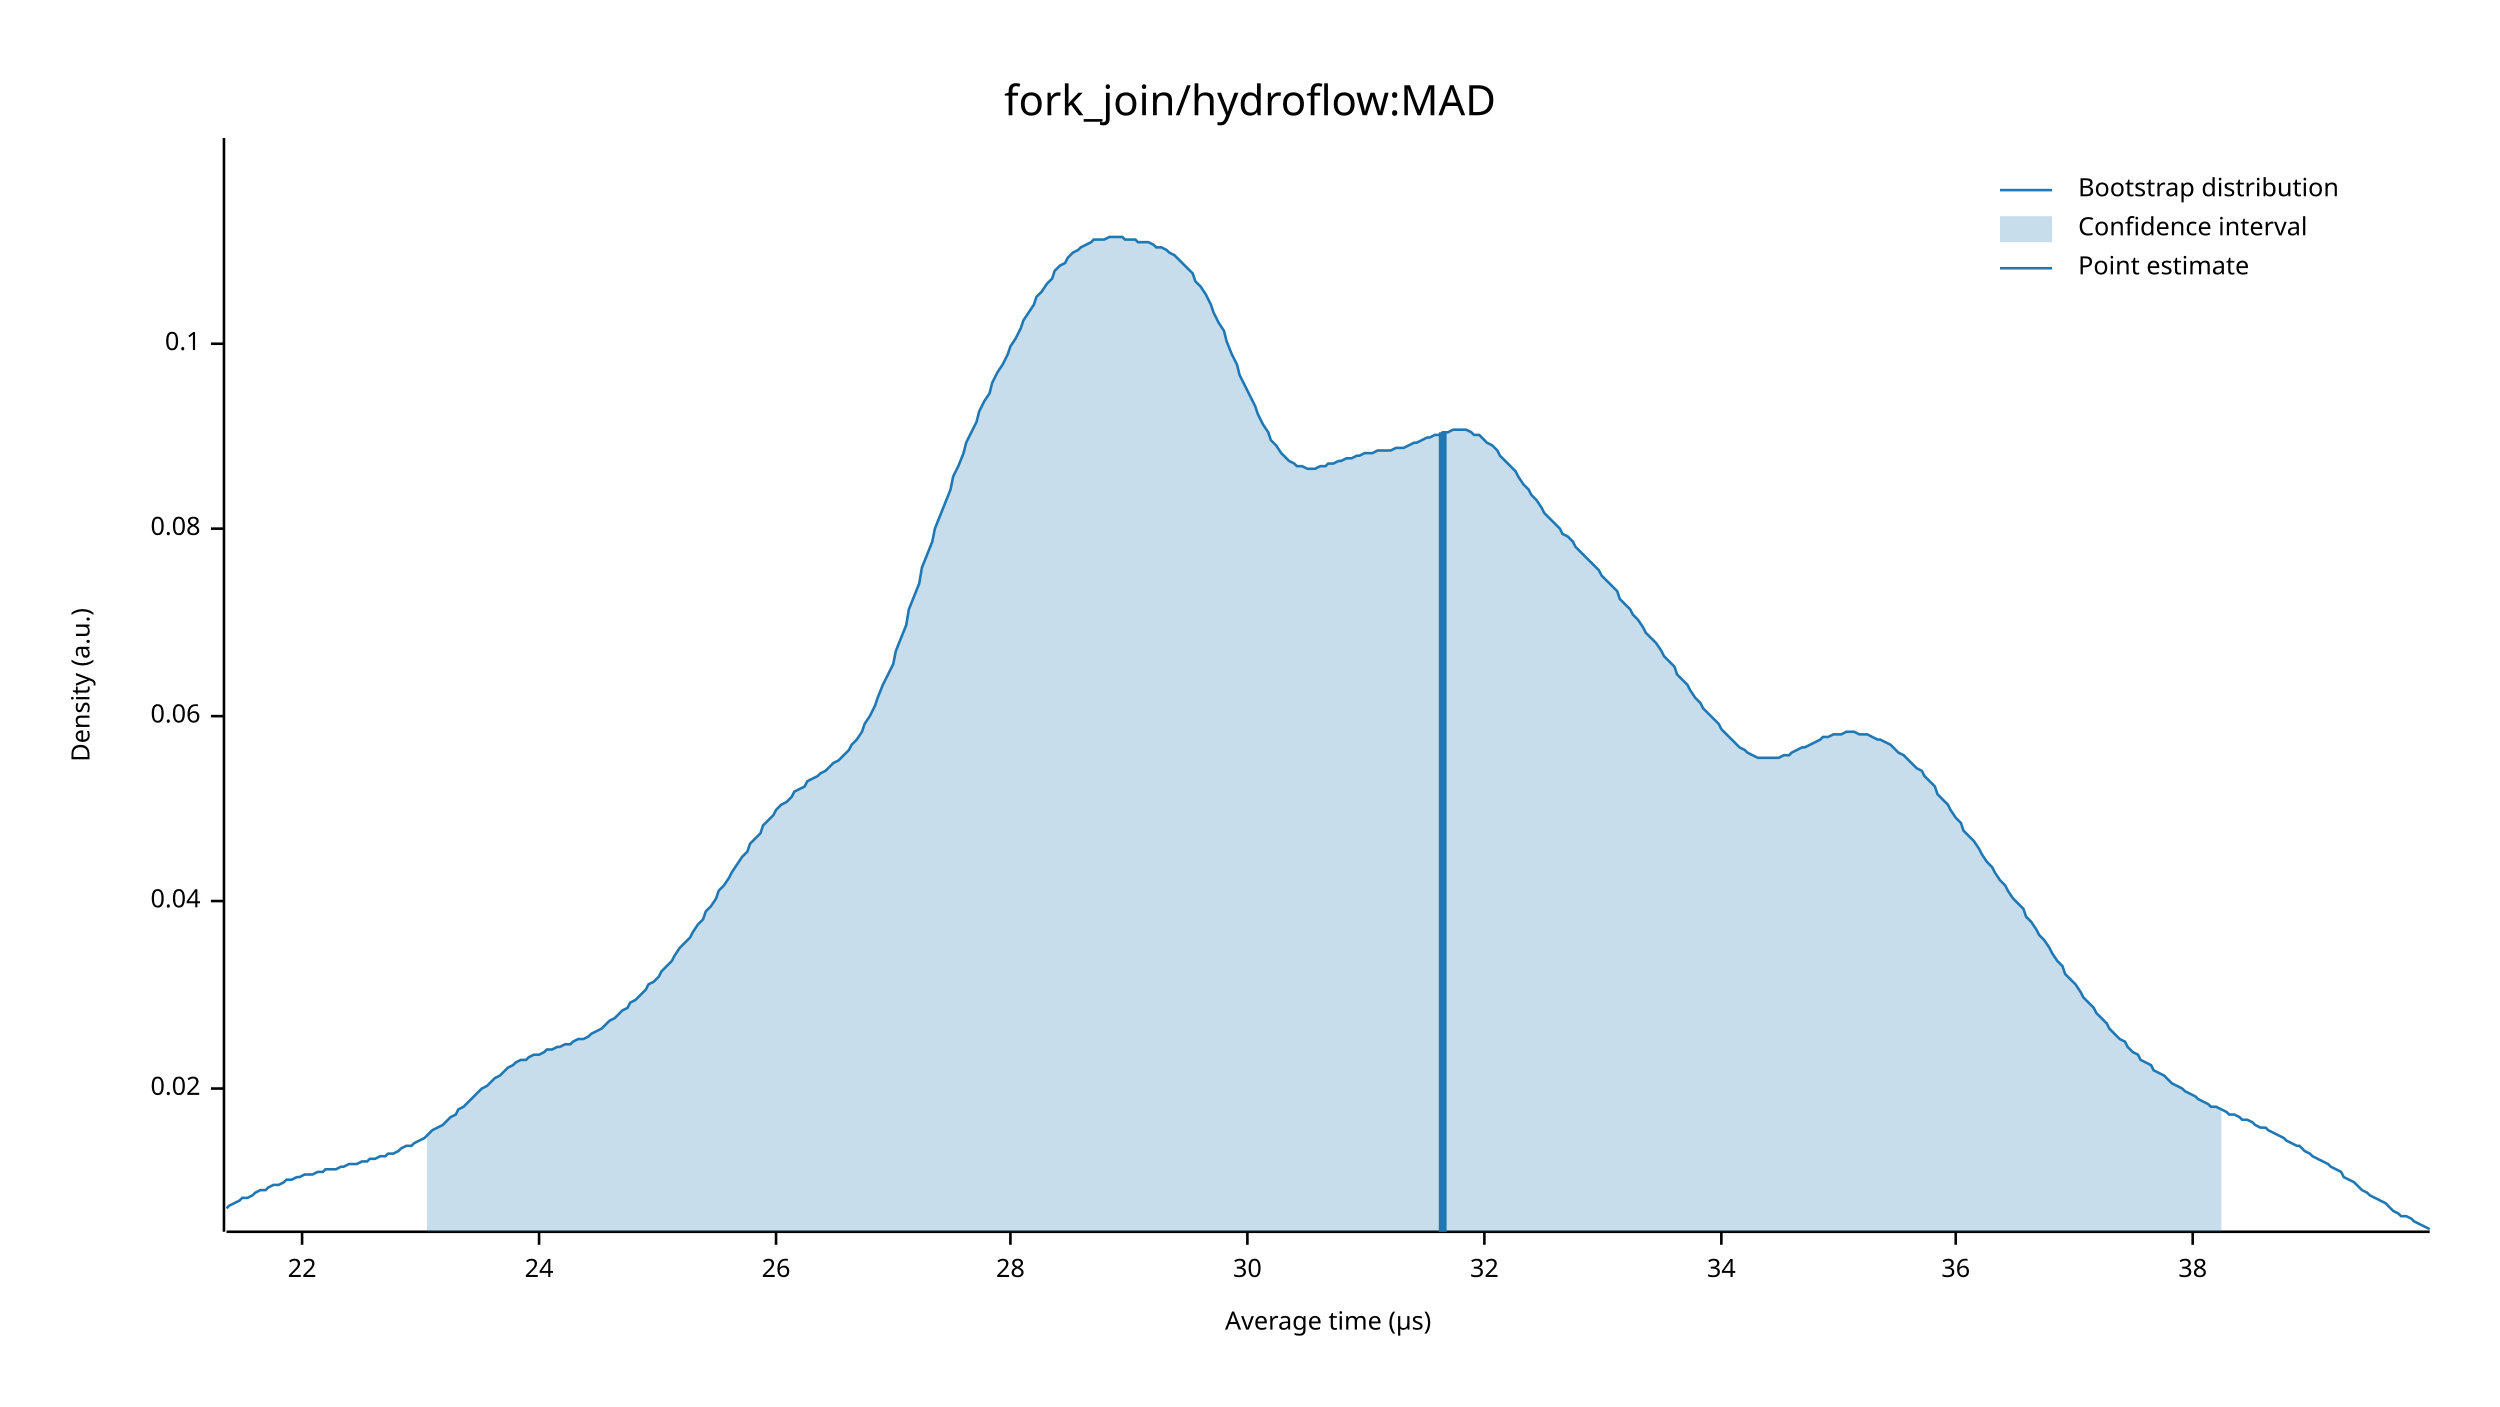
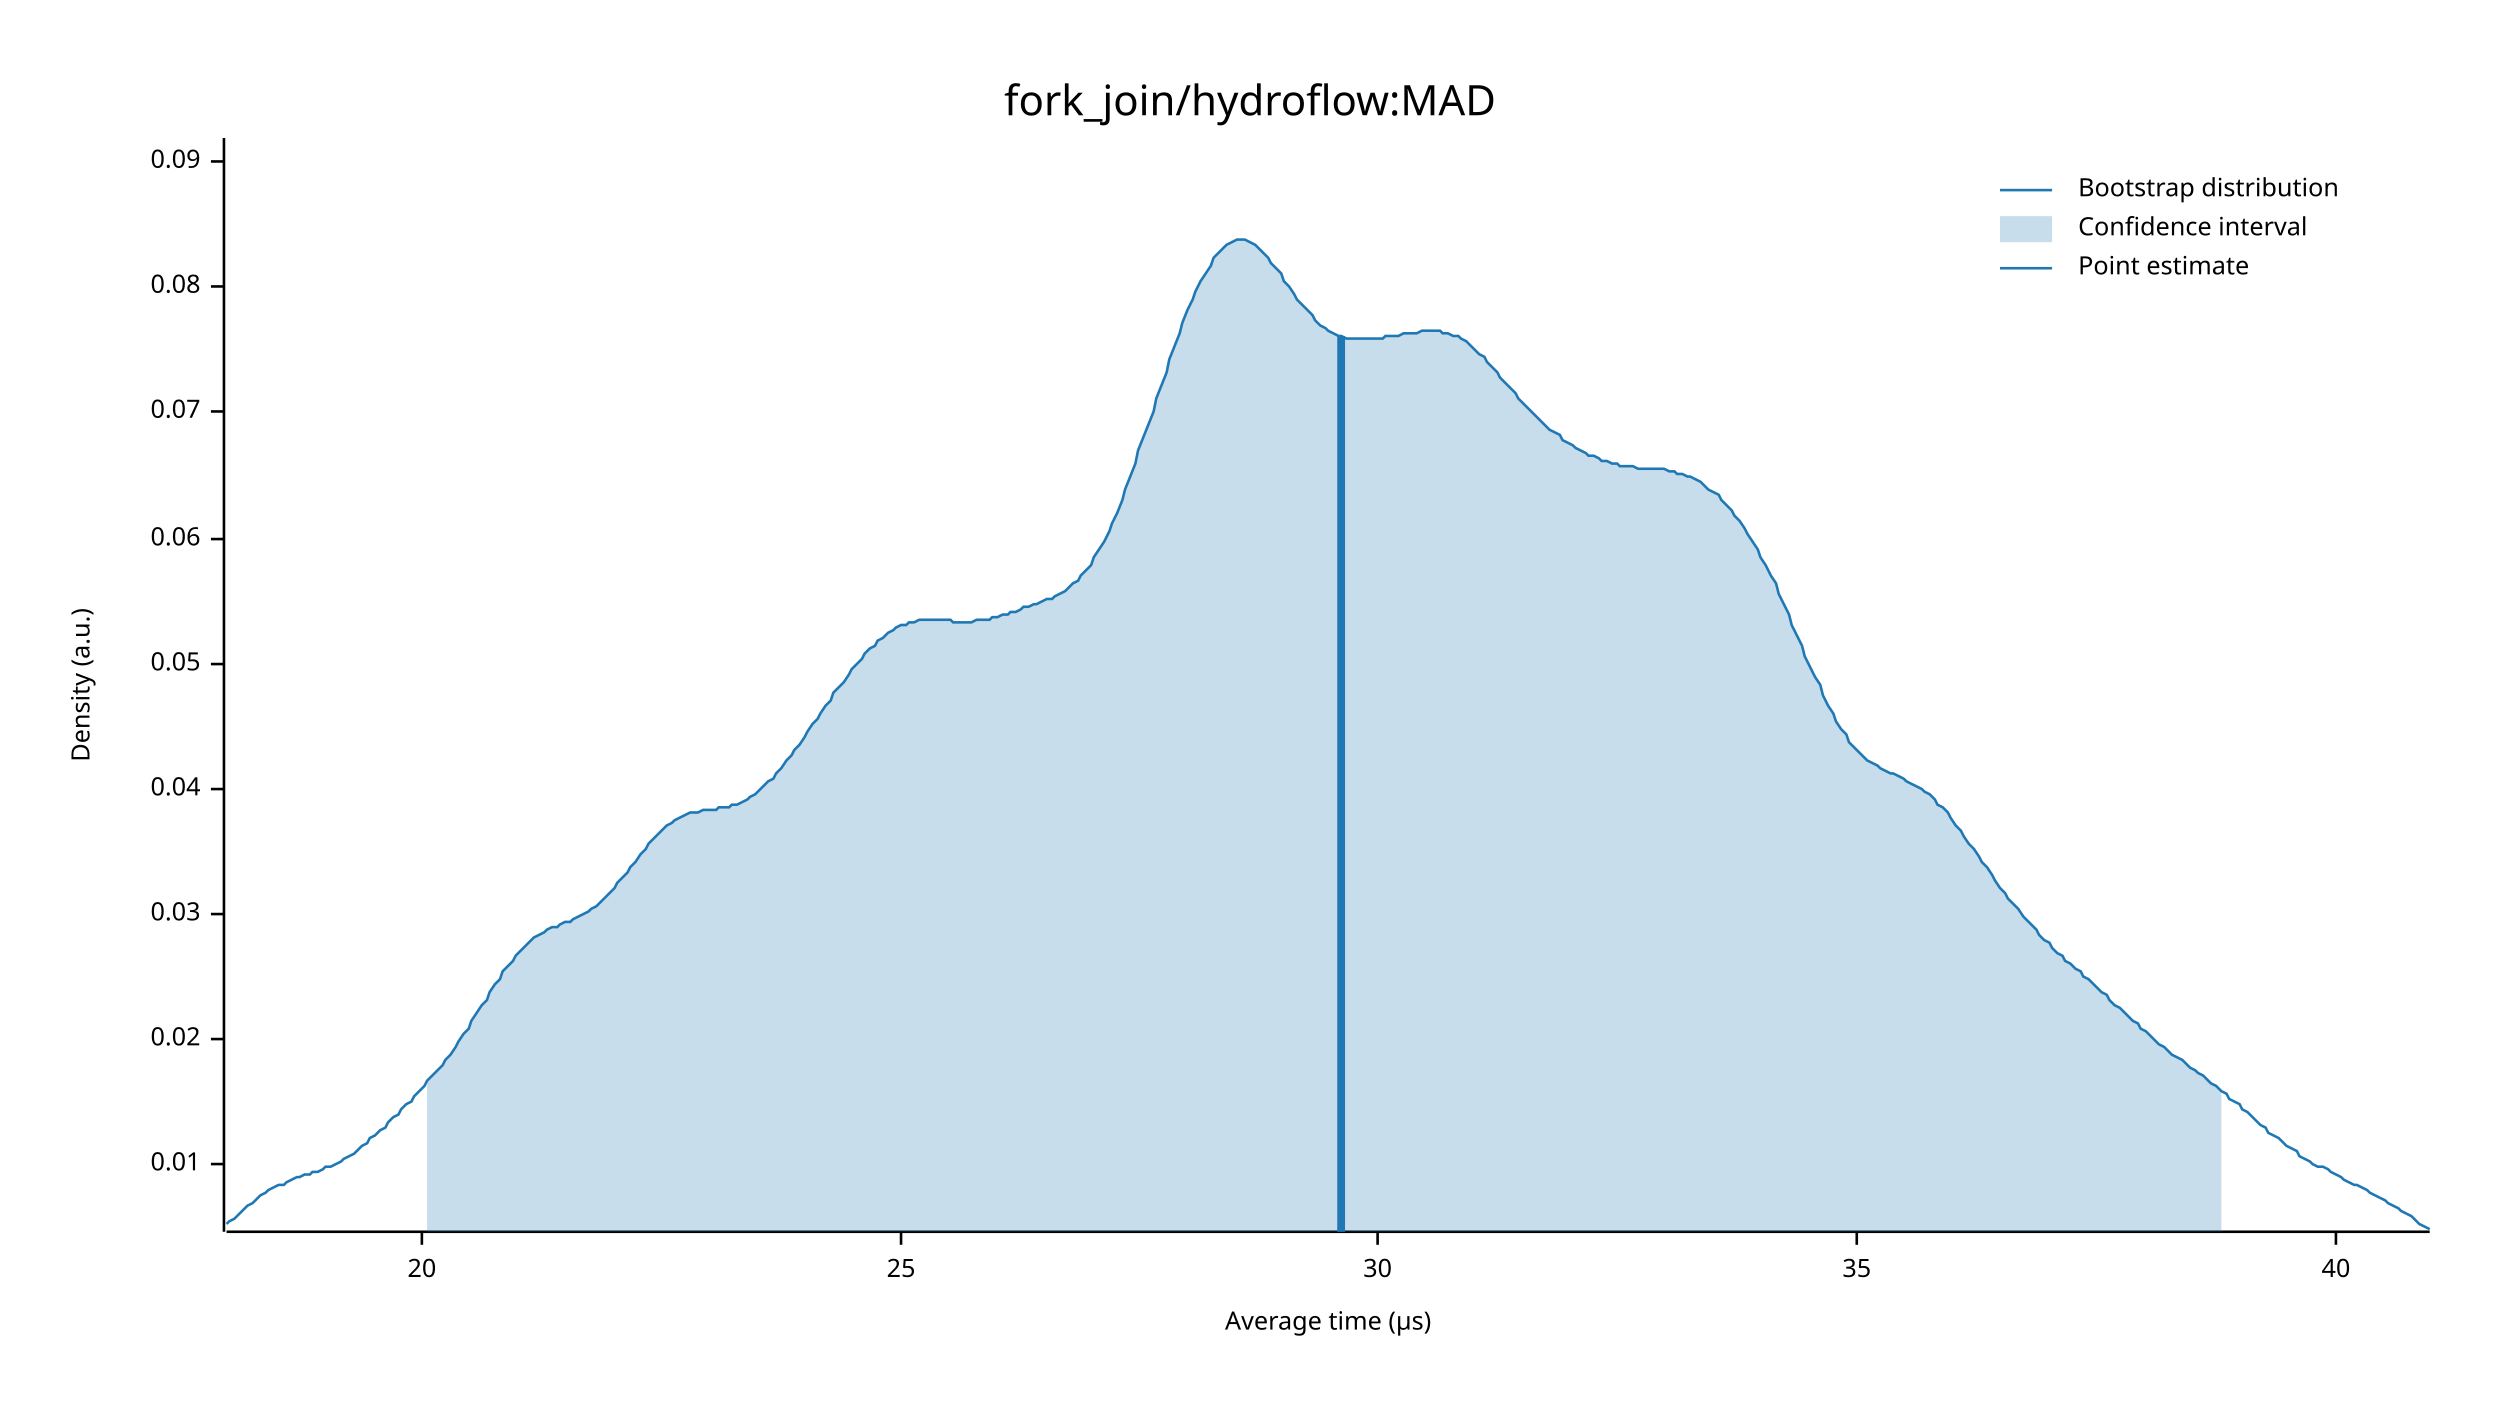
<svg xmlns="http://www.w3.org/2000/svg" width="960" height="540" viewBox="0 0 960 540">
  <text x="480" y="32" dy="0.76em" text-anchor="middle" font-family="sans-serif" font-size="16.129" opacity="1" fill="#000000">
fork_join/hydroflow:MAD
</text>
  <text x="27" y="263" dy="0.76em" text-anchor="middle" font-family="sans-serif" font-size="9.677" opacity="1" fill="#000000" transform="rotate(270, 27, 263)">
Density (a.u.)
</text>
  <text x="510" y="513" dy="-0.5ex" text-anchor="middle" font-family="sans-serif" font-size="9.677" opacity="1" fill="#000000">
Average time (µs)
</text>
  <polyline fill="none" opacity="1" stroke="#000000" stroke-width="1" points="86,53 86,473 " />
-   <text x="77" y="418" dy="0.5ex" text-anchor="end" font-family="sans-serif" font-size="9.677" opacity="1" fill="#000000">
+   <text x="77" y="447" dy="0.5ex" text-anchor="end" font-family="sans-serif" font-size="9.677" opacity="1" fill="#000000">
+ 0.01
+ </text>
+   <polyline fill="none" opacity="1" stroke="#000000" stroke-width="1" points="81,447 86,447 " />
+   <text x="77" y="399" dy="0.5ex" text-anchor="end" font-family="sans-serif" font-size="9.677" opacity="1" fill="#000000">
0.02
</text>
-   <polyline fill="none" opacity="1" stroke="#000000" stroke-width="1" points="81,418 86,418 " />
-   <text x="77" y="346" dy="0.5ex" text-anchor="end" font-family="sans-serif" font-size="9.677" opacity="1" fill="#000000">
+   <polyline fill="none" opacity="1" stroke="#000000" stroke-width="1" points="81,399 86,399 " />
+   <text x="77" y="351" dy="0.5ex" text-anchor="end" font-family="sans-serif" font-size="9.677" opacity="1" fill="#000000">
+ 0.03
+ </text>
+   <polyline fill="none" opacity="1" stroke="#000000" stroke-width="1" points="81,351 86,351 " />
+   <text x="77" y="303" dy="0.5ex" text-anchor="end" font-family="sans-serif" font-size="9.677" opacity="1" fill="#000000">
0.04
</text>
-   <polyline fill="none" opacity="1" stroke="#000000" stroke-width="1" points="81,346 86,346 " />
-   <text x="77" y="275" dy="0.5ex" text-anchor="end" font-family="sans-serif" font-size="9.677" opacity="1" fill="#000000">
+   <polyline fill="none" opacity="1" stroke="#000000" stroke-width="1" points="81,303 86,303 " />
+   <text x="77" y="255" dy="0.5ex" text-anchor="end" font-family="sans-serif" font-size="9.677" opacity="1" fill="#000000">
+ 0.05
+ </text>
+   <polyline fill="none" opacity="1" stroke="#000000" stroke-width="1" points="81,255 86,255 " />
+   <text x="77" y="207" dy="0.5ex" text-anchor="end" font-family="sans-serif" font-size="9.677" opacity="1" fill="#000000">
0.06
</text>
-   <polyline fill="none" opacity="1" stroke="#000000" stroke-width="1" points="81,275 86,275 " />
-   <text x="77" y="203" dy="0.5ex" text-anchor="end" font-family="sans-serif" font-size="9.677" opacity="1" fill="#000000">
+   <polyline fill="none" opacity="1" stroke="#000000" stroke-width="1" points="81,207 86,207 " />
+   <text x="77" y="158" dy="0.5ex" text-anchor="end" font-family="sans-serif" font-size="9.677" opacity="1" fill="#000000">
+ 0.07
+ </text>
+   <polyline fill="none" opacity="1" stroke="#000000" stroke-width="1" points="81,158 86,158 " />
+   <text x="77" y="110" dy="0.5ex" text-anchor="end" font-family="sans-serif" font-size="9.677" opacity="1" fill="#000000">
0.08
</text>
-   <polyline fill="none" opacity="1" stroke="#000000" stroke-width="1" points="81,203 86,203 " />
-   <text x="77" y="132" dy="0.5ex" text-anchor="end" font-family="sans-serif" font-size="9.677" opacity="1" fill="#000000">
- 0.1
+   <polyline fill="none" opacity="1" stroke="#000000" stroke-width="1" points="81,110 86,110 " />
+   <text x="77" y="62" dy="0.5ex" text-anchor="end" font-family="sans-serif" font-size="9.677" opacity="1" fill="#000000">
+ 0.09
</text>
-   <polyline fill="none" opacity="1" stroke="#000000" stroke-width="1" points="81,132 86,132 " />
+   <polyline fill="none" opacity="1" stroke="#000000" stroke-width="1" points="81,62 86,62 " />
  <polyline fill="none" opacity="1" stroke="#000000" stroke-width="1" points="87,473 933,473 " />
-   <text x="116" y="483" dy="0.76em" text-anchor="middle" font-family="sans-serif" font-size="9.677" opacity="1" fill="#000000">
- 22
+   <text x="162" y="483" dy="0.76em" text-anchor="middle" font-family="sans-serif" font-size="9.677" opacity="1" fill="#000000">
+ 20
</text>
-   <polyline fill="none" opacity="1" stroke="#000000" stroke-width="1" points="116,473 116,478 " />
-   <text x="207" y="483" dy="0.76em" text-anchor="middle" font-family="sans-serif" font-size="9.677" opacity="1" fill="#000000">
- 24
+   <polyline fill="none" opacity="1" stroke="#000000" stroke-width="1" points="162,473 162,478 " />
+   <text x="346" y="483" dy="0.76em" text-anchor="middle" font-family="sans-serif" font-size="9.677" opacity="1" fill="#000000">
+ 25
</text>
-   <polyline fill="none" opacity="1" stroke="#000000" stroke-width="1" points="207,473 207,478 " />
-   <text x="298" y="483" dy="0.76em" text-anchor="middle" font-family="sans-serif" font-size="9.677" opacity="1" fill="#000000">
- 26
- </text>
-   <polyline fill="none" opacity="1" stroke="#000000" stroke-width="1" points="298,473 298,478 " />
-   <text x="388" y="483" dy="0.76em" text-anchor="middle" font-family="sans-serif" font-size="9.677" opacity="1" fill="#000000">
- 28
- </text>
-   <polyline fill="none" opacity="1" stroke="#000000" stroke-width="1" points="388,473 388,478 " />
-   <text x="479" y="483" dy="0.76em" text-anchor="middle" font-family="sans-serif" font-size="9.677" opacity="1" fill="#000000">
+   <polyline fill="none" opacity="1" stroke="#000000" stroke-width="1" points="346,473 346,478 " />
+   <text x="529" y="483" dy="0.76em" text-anchor="middle" font-family="sans-serif" font-size="9.677" opacity="1" fill="#000000">
30
</text>
-   <polyline fill="none" opacity="1" stroke="#000000" stroke-width="1" points="479,473 479,478 " />
-   <text x="570" y="483" dy="0.76em" text-anchor="middle" font-family="sans-serif" font-size="9.677" opacity="1" fill="#000000">
- 32
+   <polyline fill="none" opacity="1" stroke="#000000" stroke-width="1" points="529,473 529,478 " />
+   <text x="713" y="483" dy="0.76em" text-anchor="middle" font-family="sans-serif" font-size="9.677" opacity="1" fill="#000000">
+ 35
</text>
-   <polyline fill="none" opacity="1" stroke="#000000" stroke-width="1" points="570,473 570,478 " />
-   <text x="661" y="483" dy="0.76em" text-anchor="middle" font-family="sans-serif" font-size="9.677" opacity="1" fill="#000000">
- 34
+   <polyline fill="none" opacity="1" stroke="#000000" stroke-width="1" points="713,473 713,478 " />
+   <text x="897" y="483" dy="0.76em" text-anchor="middle" font-family="sans-serif" font-size="9.677" opacity="1" fill="#000000">
+ 40
</text>
-   <polyline fill="none" opacity="1" stroke="#000000" stroke-width="1" points="661,473 661,478 " />
-   <text x="751" y="483" dy="0.76em" text-anchor="middle" font-family="sans-serif" font-size="9.677" opacity="1" fill="#000000">
- 36
- </text>
-   <polyline fill="none" opacity="1" stroke="#000000" stroke-width="1" points="751,473 751,478 " />
-   <text x="842" y="483" dy="0.76em" text-anchor="middle" font-family="sans-serif" font-size="9.677" opacity="1" fill="#000000">
- 38
- </text>
-   <polyline fill="none" opacity="1" stroke="#000000" stroke-width="1" points="842,473 842,478 " />
-   <polyline fill="none" opacity="1" stroke="#1F78B4" stroke-width="1" points="87,464 88,463 90,462 92,461 93,460 95,460 97,459 98,458 100,457 102,457 103,456 105,455 107,455 109,454 110,453 112,453 114,452 115,452 117,451 119,451 120,451 122,450 124,450 125,449 127,449 129,449 131,448 132,448 134,447 136,447 137,447 139,446 141,446 142,445 144,445 146,444 148,444 149,443 151,443 153,442 154,441 156,440 158,440 159,439 161,438 163,437 164,436 166,434 168,433 170,432 171,431 173,429 175,428 176,426 178,425 180,423 181,422 183,420 185,418 187,417 188,416 190,414 192,413 193,412 195,410 197,409 198,408 200,407 202,407 203,406 205,405 207,405 209,404 210,403 212,403 214,402 215,402 217,401 219,401 220,400 222,399 224,399 226,398 227,397 229,396 231,395 232,394 234,392 236,391 237,390 239,388 241,387 242,385 244,384 246,382 248,380 249,378 251,377 253,375 254,373 256,371 258,369 259,367 261,364 263,362 265,360 266,358 268,355 270,353 271,350 273,348 275,345 276,342 278,340 280,337 281,335 283,332 285,329 287,327 288,324 290,322 292,320 293,317 295,315 297,313 298,311 300,309 302,308 304,306 305,304 307,303 309,302 310,300 312,299 314,298 315,297 317,296 319,294 320,293 322,292 324,290 326,288 327,286 329,284 331,281 332,278 334,275 336,271 337,268 339,263 341,259 343,255 344,250 346,245 348,240 349,234 351,229 353,224 354,218 356,213 358,208 359,203 361,198 363,193 365,188 366,183 368,179 370,174 371,170 373,166 375,162 376,158 378,154 380,151 381,147 383,143 385,140 387,136 388,133 390,130 392,126 393,123 395,120 397,117 398,114 400,112 402,109 404,107 405,104 407,102 409,101 410,99 412,97 414,96 415,95 417,94 419,93 420,92 422,92 424,92 426,91 427,91 429,91 431,91 432,92 434,92 436,92 437,93 439,93 441,93 443,94 444,95 446,95 448,96 449,97 451,98 453,100 454,101 456,103 458,105 459,108 461,110 463,113 465,117 466,120 468,124 470,127 471,131 473,136 475,140 476,144 478,148 480,152 482,156 483,159 485,163 487,166 488,169 490,171 492,174 493,175 495,177 497,178 498,179 500,179 502,180 504,180 505,180 507,179 509,179 510,178 512,178 514,177 515,177 517,176 519,176 521,175 522,175 524,174 526,174 527,174 529,173 531,173 532,173 534,173 536,172 537,172 539,172 541,171 543,170 544,170 546,169 548,168 549,168 551,167 553,167 554,166 556,166 558,165 560,165 561,165 563,165 565,166 566,167 568,167 570,169 571,170 573,171 575,173 576,175 578,177 580,179 582,181 583,183 585,186 587,188 588,190 590,192 592,195 593,197 595,199 597,201 599,203 600,205 602,206 604,208 605,210 607,212 609,214 610,215 612,217 614,219 615,221 617,223 619,225 621,227 622,230 624,232 626,234 627,236 629,238 631,241 632,243 634,245 636,247 638,250 639,252 641,254 643,256 644,259 646,261 648,263 649,265 651,268 653,270 654,272 656,274 658,276 660,278 661,280 663,282 665,284 666,285 668,287 670,288 671,289 673,290 675,291 676,291 678,291 680,291 682,291 683,291 685,290 687,290 688,289 690,288 692,287 693,287 695,286 697,285 699,284 700,283 702,283 704,282 705,282 707,282 709,281 710,281 712,281 714,282 715,282 717,282 719,283 721,284 722,284 724,285 726,286 727,287 729,289 731,290 732,291 734,293 736,295 738,296 739,298 741,300 743,302 744,305 746,307 748,309 749,311 751,314 753,316 754,319 756,321 758,323 760,326 761,328 763,331 765,333 766,335 768,338 770,340 771,342 773,345 775,347 777,349 778,352 780,354 782,357 783,359 785,361 787,364 788,366 790,369 792,371 793,374 795,376 797,378 799,381 800,383 802,385 804,387 805,389 807,391 809,393 810,395 812,397 814,399 816,400 817,402 819,404 821,405 822,407 824,408 826,409 827,411 829,412 831,413 832,414 834,416 836,417 838,418 839,419 841,420 843,421 844,422 846,423 848,424 849,425 851,425 853,426 855,427 856,428 858,428 860,429 861,430 863,430 865,431 866,432 868,433 870,433 871,434 873,435 875,436 877,437 878,438 880,439 882,440 883,440 885,442 887,443 888,444 890,445 892,446 894,447 895,448 897,449 899,450 900,452 902,453 904,454 905,455 907,457 909,458 910,459 912,460 914,461 916,462 917,463 919,465 921,466 922,467 924,467 926,468 927,469 929,470 931,471 933,472 " />
-   <polygon opacity="0.25" fill="#1F78B4" points="164,436 166,434 168,433 170,432 171,431 173,429 175,428 176,426 178,425 180,423 181,422 183,420 185,418 187,417 188,416 190,414 192,413 193,412 195,410 197,409 198,408 200,407 202,407 203,406 205,405 207,405 209,404 210,403 212,403 214,402 215,402 217,401 219,401 220,400 222,399 224,399 226,398 227,397 229,396 231,395 232,394 234,392 236,391 237,390 239,388 241,387 242,385 244,384 246,382 248,380 249,378 251,377 253,375 254,373 256,371 258,369 259,367 261,364 263,362 265,360 266,358 268,355 270,353 271,350 273,348 275,345 276,342 278,340 280,337 281,335 283,332 285,329 287,327 288,324 290,322 292,320 293,317 295,315 297,313 298,311 300,309 302,308 304,306 305,304 307,303 309,302 310,300 312,299 314,298 315,297 317,296 319,294 320,293 322,292 324,290 326,288 327,286 329,284 331,281 332,278 334,275 336,271 337,268 339,263 341,259 343,255 344,250 346,245 348,240 349,234 351,229 353,224 354,218 356,213 358,208 359,203 361,198 363,193 365,188 366,183 368,179 370,174 371,170 373,166 375,162 376,158 378,154 380,151 381,147 383,143 385,140 387,136 388,133 390,130 392,126 393,123 395,120 397,117 398,114 400,112 402,109 404,107 405,104 407,102 409,101 410,99 412,97 414,96 415,95 417,94 419,93 420,92 422,92 424,92 426,91 427,91 429,91 431,91 432,92 434,92 436,92 437,93 439,93 441,93 443,94 444,95 446,95 448,96 449,97 451,98 453,100 454,101 456,103 458,105 459,108 461,110 463,113 465,117 466,120 468,124 470,127 471,131 473,136 475,140 476,144 478,148 480,152 482,156 483,159 485,163 487,166 488,169 490,171 492,174 493,175 495,177 497,178 498,179 500,179 502,180 504,180 505,180 507,179 509,179 510,178 512,178 514,177 515,177 517,176 519,176 521,175 522,175 524,174 526,174 527,174 529,173 531,173 532,173 534,173 536,172 537,172 539,172 541,171 543,170 544,170 546,169 548,168 549,168 551,167 553,167 554,166 556,166 558,165 560,165 561,165 563,165 565,166 566,167 568,167 570,169 571,170 573,171 575,173 576,175 578,177 580,179 582,181 583,183 585,186 587,188 588,190 590,192 592,195 593,197 595,199 597,201 599,203 600,205 602,206 604,208 605,210 607,212 609,214 610,215 612,217 614,219 615,221 617,223 619,225 621,227 622,230 624,232 626,234 627,236 629,238 631,241 632,243 634,245 636,247 638,250 639,252 641,254 643,256 644,259 646,261 648,263 649,265 651,268 653,270 654,272 656,274 658,276 660,278 661,280 663,282 665,284 666,285 668,287 670,288 671,289 673,290 675,291 676,291 678,291 680,291 682,291 683,291 685,290 687,290 688,289 690,288 692,287 693,287 695,286 697,285 699,284 700,283 702,283 704,282 705,282 707,282 709,281 710,281 712,281 714,282 715,282 717,282 719,283 721,284 722,284 724,285 726,286 727,287 729,289 731,290 732,291 734,293 736,295 738,296 739,298 741,300 743,302 744,305 746,307 748,309 749,311 751,314 753,316 754,319 756,321 758,323 760,326 761,328 763,331 765,333 766,335 768,338 770,340 771,342 773,345 775,347 777,349 778,352 780,354 782,357 783,359 785,361 787,364 788,366 790,369 792,371 793,374 795,376 797,378 799,381 800,383 802,385 804,387 805,389 807,391 809,393 810,395 812,397 814,399 816,400 817,402 819,404 821,405 822,407 824,408 826,409 827,411 829,412 831,413 832,414 834,416 836,417 838,418 839,419 841,420 843,421 844,422 846,423 848,424 849,425 851,425 853,426 853,473 164,473 " />
-   <polyline fill="none" opacity="1" stroke="#1F78B4" stroke-width="3" points="554,473 554,166 " />
+   <polyline fill="none" opacity="1" stroke="#000000" stroke-width="1" points="897,473 897,478 " />
+   <polyline fill="none" opacity="1" stroke="#1F78B4" stroke-width="1" points="87,470 88,469 90,468 92,466 93,465 95,463 97,462 98,461 100,459 102,458 103,457 105,456 107,455 109,455 110,454 112,453 114,452 115,452 117,451 119,451 120,450 122,450 124,449 125,448 127,448 129,447 131,446 132,445 134,444 136,443 137,442 139,440 141,439 142,437 144,436 146,434 148,433 149,431 151,429 153,428 154,426 156,424 158,423 159,421 161,419 163,417 164,415 166,413 168,411 170,409 171,407 173,405 175,402 176,400 178,397 180,395 181,392 183,389 185,386 187,384 188,381 190,378 192,376 193,373 195,371 197,369 198,367 200,365 202,363 203,362 205,360 207,359 209,358 210,357 212,356 214,356 215,355 217,354 219,354 220,353 222,352 224,351 226,350 227,349 229,348 231,346 232,345 234,343 236,341 237,339 239,337 241,335 242,333 244,331 246,328 248,326 249,324 251,322 253,320 254,319 256,317 258,316 259,315 261,314 263,313 265,312 266,312 268,312 270,311 271,311 273,311 275,311 276,310 278,310 280,310 281,309 283,309 285,308 287,307 288,306 290,305 292,303 293,302 295,300 297,299 298,297 300,295 302,292 304,290 305,288 307,286 309,283 310,281 312,278 314,276 315,274 317,271 319,269 320,266 322,264 324,262 326,259 327,257 329,255 331,253 332,251 334,249 336,248 337,246 339,245 341,243 343,242 344,241 346,240 348,240 349,239 351,239 353,238 354,238 356,238 358,238 359,238 361,238 363,238 365,238 366,239 368,239 370,239 371,239 373,239 375,238 376,238 378,238 380,238 381,237 383,237 385,236 387,236 388,235 390,235 392,234 393,233 395,233 397,232 398,232 400,231 402,230 404,230 405,229 407,228 409,227 410,226 412,224 414,223 415,221 417,219 419,217 420,214 422,211 424,208 426,204 427,201 429,197 431,192 432,188 434,183 436,178 437,173 439,168 441,163 443,158 444,153 446,148 448,143 449,138 451,133 453,128 454,124 456,119 458,115 459,112 461,108 463,105 465,102 466,99 468,97 470,95 471,94 473,93 475,92 476,92 478,92 480,93 482,94 483,95 485,97 487,99 488,101 490,103 492,105 493,108 495,110 497,113 498,115 500,117 502,119 504,121 505,123 507,125 509,126 510,127 512,128 514,129 515,129 517,130 519,130 521,130 522,130 524,130 526,130 527,130 529,130 531,130 532,129 534,129 536,129 537,129 539,128 541,128 543,128 544,128 546,127 548,127 549,127 551,127 553,127 554,128 556,128 558,129 560,129 561,130 563,131 565,133 566,134 568,136 570,137 571,139 573,141 575,143 576,145 578,147 580,149 582,151 583,153 585,155 587,157 588,158 590,160 592,162 593,163 595,165 597,166 599,167 600,169 602,170 604,171 605,172 607,173 609,174 610,175 612,175 614,176 615,177 617,177 619,178 621,178 622,179 624,179 626,179 627,179 629,180 631,180 632,180 634,180 636,180 638,180 639,180 641,181 643,181 644,182 646,182 648,183 649,183 651,184 653,185 654,186 656,188 658,189 660,190 661,192 663,194 665,196 666,198 668,200 670,203 671,205 673,208 675,211 676,214 678,217 680,221 682,224 683,228 685,232 687,236 688,240 690,244 692,248 693,252 695,256 697,260 699,263 700,267 702,271 704,274 705,277 707,280 709,282 710,285 712,287 714,289 715,290 717,292 719,293 721,294 722,295 724,296 726,297 727,297 729,298 731,299 732,300 734,301 736,302 738,303 739,304 741,305 743,307 744,309 746,310 748,312 749,314 751,317 753,319 754,321 756,324 758,326 760,329 761,331 763,333 765,336 766,338 768,341 770,343 771,345 773,347 775,349 777,352 778,353 780,355 782,357 783,359 785,361 787,362 788,364 790,366 792,367 793,369 795,370 797,372 799,373 800,375 802,376 804,378 805,379 807,381 809,382 810,384 812,386 814,387 816,389 817,390 819,392 821,393 822,395 824,396 826,398 827,399 829,401 831,402 832,403 834,405 836,406 838,407 839,408 841,410 843,411 844,412 846,413 848,415 849,416 851,417 853,419 855,420 856,422 858,423 860,424 861,426 863,427 865,429 866,430 868,432 870,433 871,435 873,436 875,437 877,439 878,440 880,441 882,442 883,444 885,445 887,446 888,447 890,448 892,448 894,449 895,450 897,451 899,452 900,453 902,454 904,455 905,455 907,456 909,457 910,458 912,459 914,460 916,461 917,462 919,463 921,464 922,465 924,466 926,467 927,468 929,470 931,471 933,472 " />
+   <polygon opacity="0.25" fill="#1F78B4" points="164,415 166,413 168,411 170,409 171,407 173,405 175,402 176,400 178,397 180,395 181,392 183,389 185,386 187,384 188,381 190,378 192,376 193,373 195,371 197,369 198,367 200,365 202,363 203,362 205,360 207,359 209,358 210,357 212,356 214,356 215,355 217,354 219,354 220,353 222,352 224,351 226,350 227,349 229,348 231,346 232,345 234,343 236,341 237,339 239,337 241,335 242,333 244,331 246,328 248,326 249,324 251,322 253,320 254,319 256,317 258,316 259,315 261,314 263,313 265,312 266,312 268,312 270,311 271,311 273,311 275,311 276,310 278,310 280,310 281,309 283,309 285,308 287,307 288,306 290,305 292,303 293,302 295,300 297,299 298,297 300,295 302,292 304,290 305,288 307,286 309,283 310,281 312,278 314,276 315,274 317,271 319,269 320,266 322,264 324,262 326,259 327,257 329,255 331,253 332,251 334,249 336,248 337,246 339,245 341,243 343,242 344,241 346,240 348,240 349,239 351,239 353,238 354,238 356,238 358,238 359,238 361,238 363,238 365,238 366,239 368,239 370,239 371,239 373,239 375,238 376,238 378,238 380,238 381,237 383,237 385,236 387,236 388,235 390,235 392,234 393,233 395,233 397,232 398,232 400,231 402,230 404,230 405,229 407,228 409,227 410,226 412,224 414,223 415,221 417,219 419,217 420,214 422,211 424,208 426,204 427,201 429,197 431,192 432,188 434,183 436,178 437,173 439,168 441,163 443,158 444,153 446,148 448,143 449,138 451,133 453,128 454,124 456,119 458,115 459,112 461,108 463,105 465,102 466,99 468,97 470,95 471,94 473,93 475,92 476,92 478,92 480,93 482,94 483,95 485,97 487,99 488,101 490,103 492,105 493,108 495,110 497,113 498,115 500,117 502,119 504,121 505,123 507,125 509,126 510,127 512,128 514,129 515,129 517,130 519,130 521,130 522,130 524,130 526,130 527,130 529,130 531,130 532,129 534,129 536,129 537,129 539,128 541,128 543,128 544,128 546,127 548,127 549,127 551,127 553,127 554,128 556,128 558,129 560,129 561,130 563,131 565,133 566,134 568,136 570,137 571,139 573,141 575,143 576,145 578,147 580,149 582,151 583,153 585,155 587,157 588,158 590,160 592,162 593,163 595,165 597,166 599,167 600,169 602,170 604,171 605,172 607,173 609,174 610,175 612,175 614,176 615,177 617,177 619,178 621,178 622,179 624,179 626,179 627,179 629,180 631,180 632,180 634,180 636,180 638,180 639,180 641,181 643,181 644,182 646,182 648,183 649,183 651,184 653,185 654,186 656,188 658,189 660,190 661,192 663,194 665,196 666,198 668,200 670,203 671,205 673,208 675,211 676,214 678,217 680,221 682,224 683,228 685,232 687,236 688,240 690,244 692,248 693,252 695,256 697,260 699,263 700,267 702,271 704,274 705,277 707,280 709,282 710,285 712,287 714,289 715,290 717,292 719,293 721,294 722,295 724,296 726,297 727,297 729,298 731,299 732,300 734,301 736,302 738,303 739,304 741,305 743,307 744,309 746,310 748,312 749,314 751,317 753,319 754,321 756,324 758,326 760,329 761,331 763,333 765,336 766,338 768,341 770,343 771,345 773,347 775,349 777,352 778,353 780,355 782,357 783,359 785,361 787,362 788,364 790,366 792,367 793,369 795,370 797,372 799,373 800,375 802,376 804,378 805,379 807,381 809,382 810,384 812,386 814,387 816,389 817,390 819,392 821,393 822,395 824,396 826,398 827,399 829,401 831,402 832,403 834,405 836,406 838,407 839,408 841,410 843,411 844,412 846,413 848,415 849,416 851,417 853,419 853,473 164,473 " />
+   <polyline fill="none" opacity="1" stroke="#1F78B4" stroke-width="3" points="515,473 515,129 " />
  <text x="798" y="68" dy="0.76em" text-anchor="start" font-family="sans-serif" font-size="9.677" opacity="1" fill="#000000">
Bootstrap distribution
</text>
  <text x="798" y="83" dy="0.76em" text-anchor="start" font-family="sans-serif" font-size="9.677" opacity="1" fill="#000000">
Confidence interval
</text>
  <text x="798" y="98" dy="0.76em" text-anchor="start" font-family="sans-serif" font-size="9.677" opacity="1" fill="#000000">
Point estimate
</text>
  <polyline fill="none" opacity="1" stroke="#1F78B4" stroke-width="1" points="768,73 788,73 " />
  <rect x="768" y="83" width="20" height="10" opacity="0.25" fill="#1F78B4" stroke="none" />
  <polyline fill="none" opacity="1" stroke="#1F78B4" stroke-width="1" points="768,103 788,103 " />
</svg>
